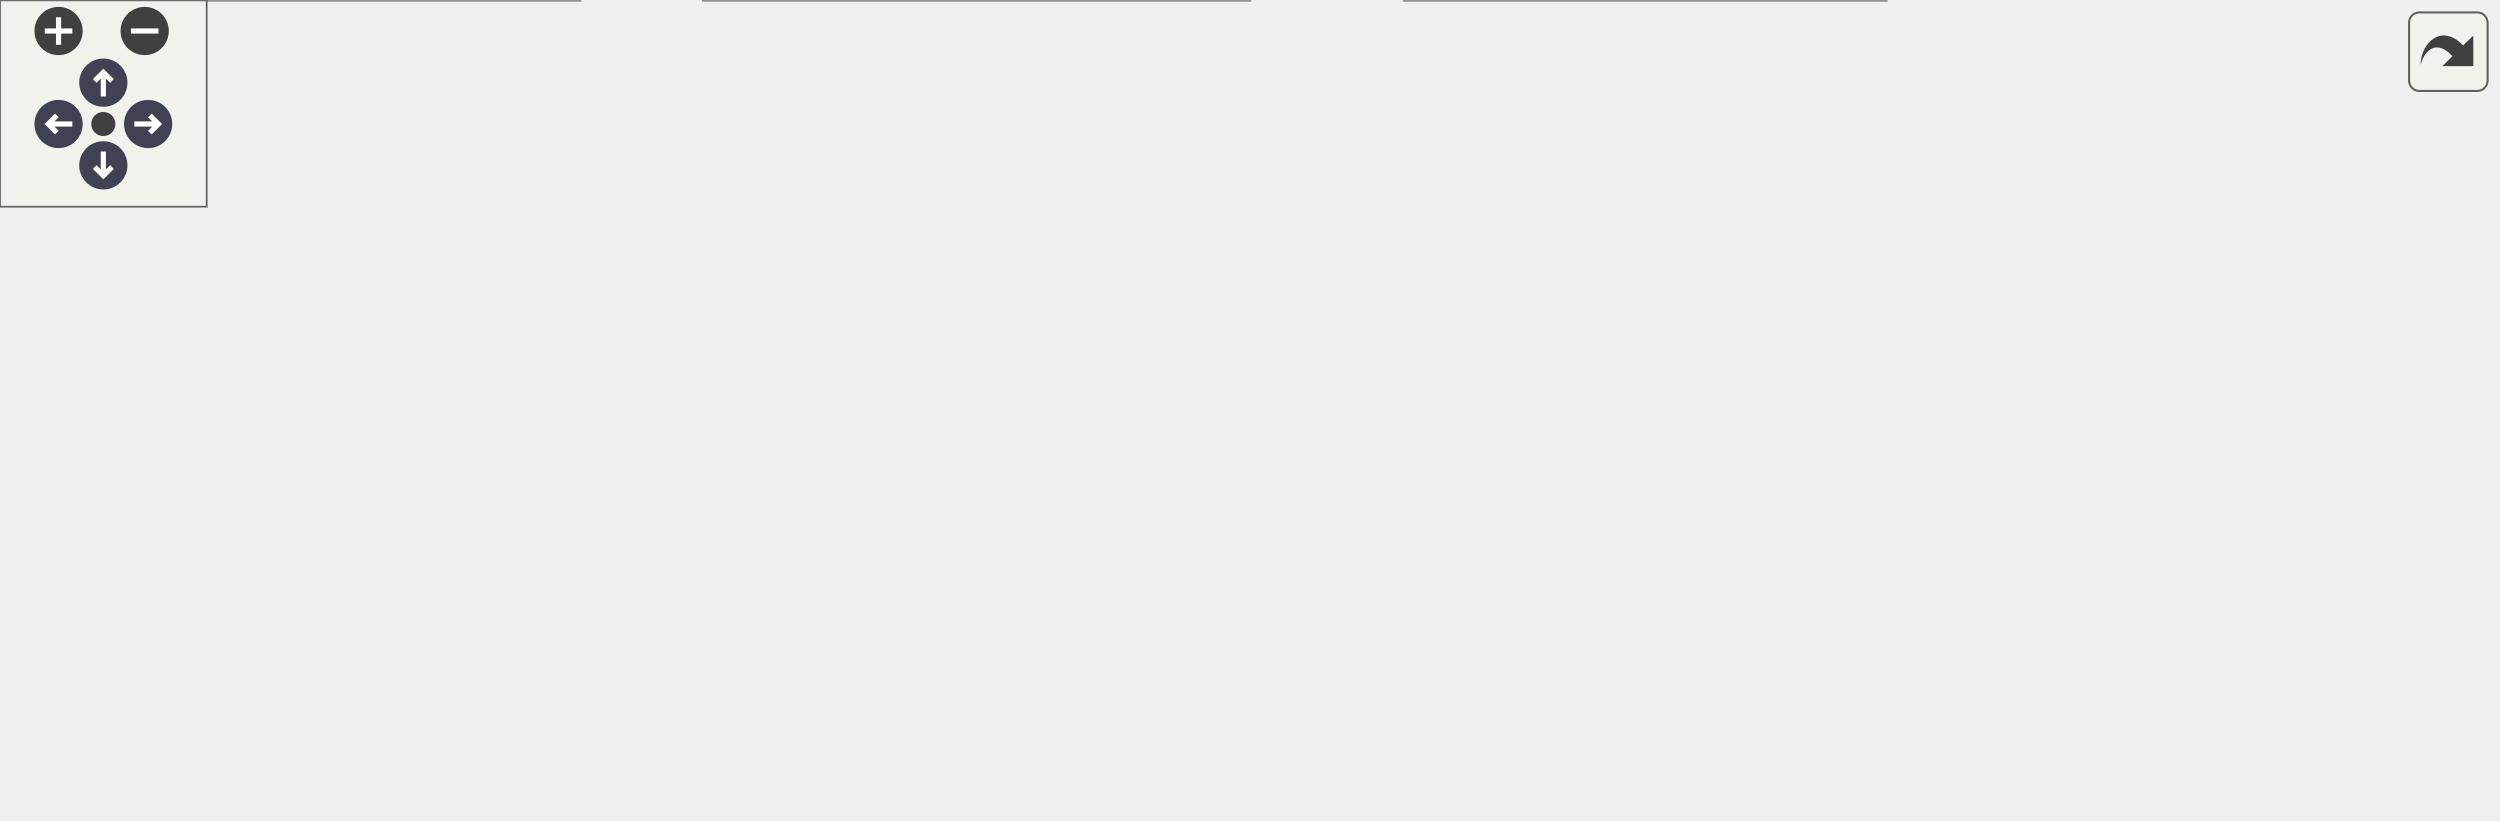
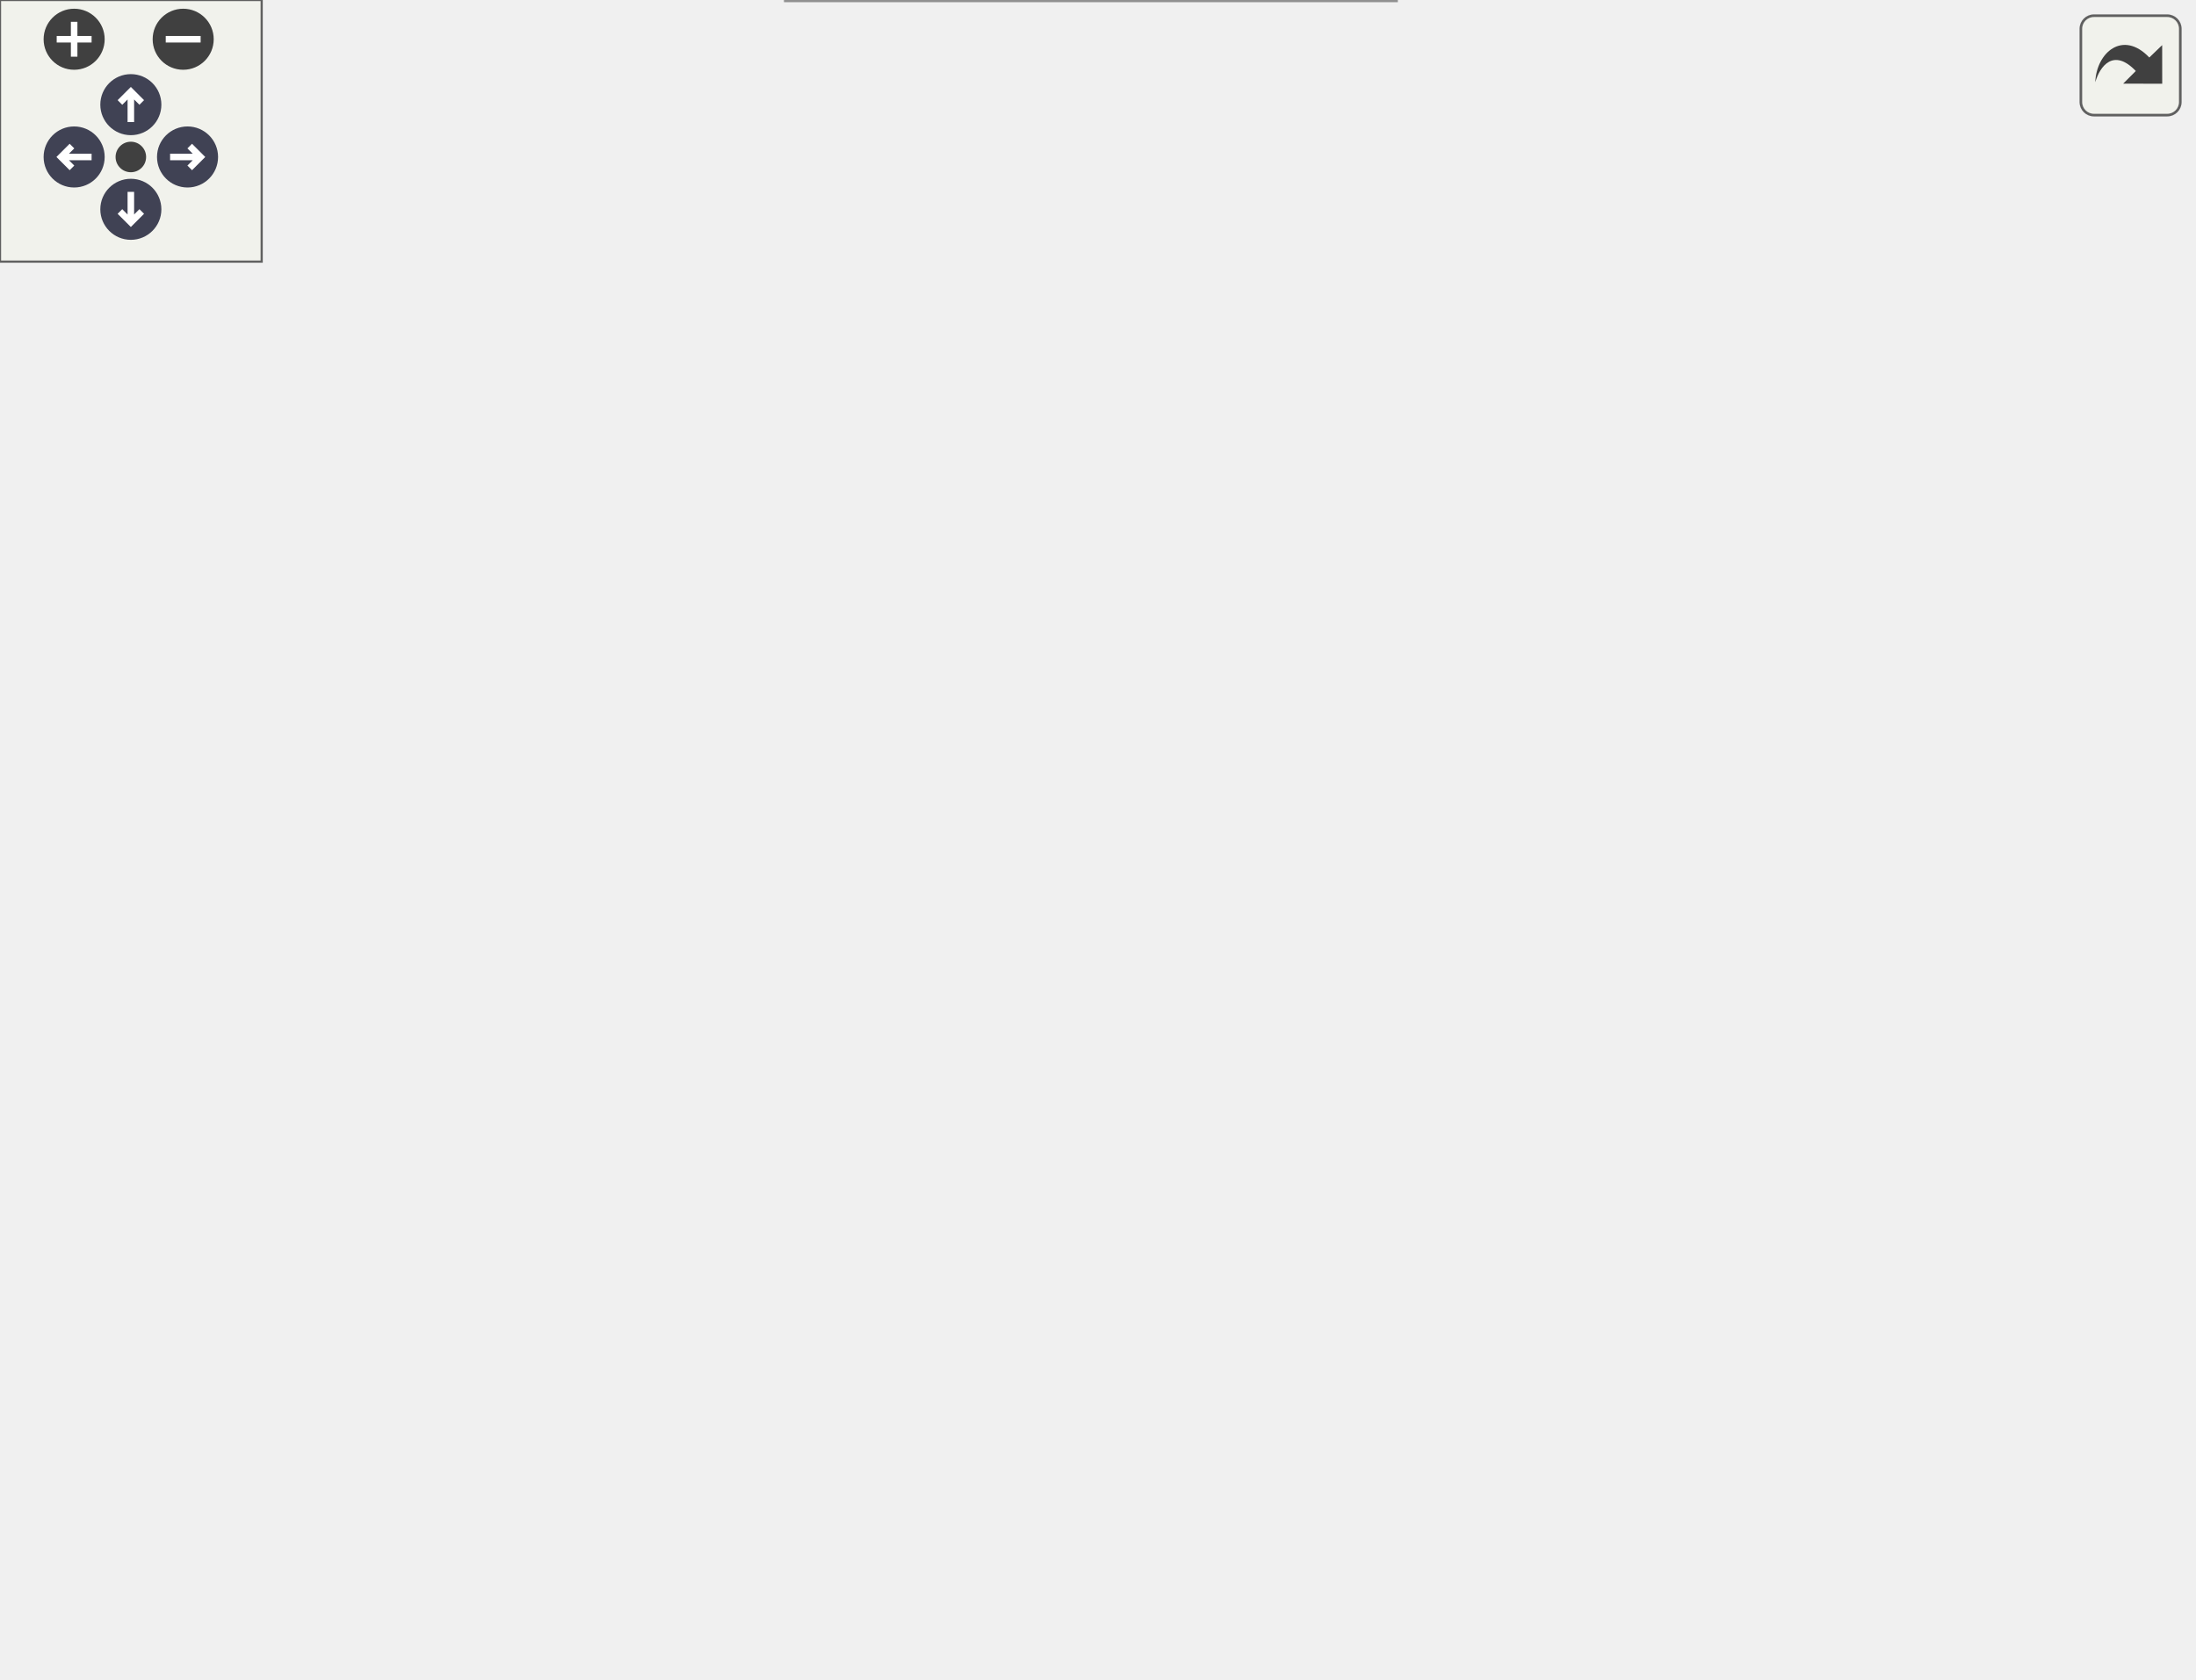
<svg xmlns="http://www.w3.org/2000/svg" xmlns:xlink="http://www.w3.org/1999/xlink" id="main" version="1.1" xml:space="preserve">
  <style type="text/css">
.node, .edge {opacity: 0.7;}
.node.selected, .edge.selected {opacity: 1;}
.edge:hover path { stroke: red; }
.edge:hover polygon { stroke: red; fill: red; }
</style>
  <defs>
    <circle id="rim" cx="0" cy="0" r="7" />
    <circle id="rim2" cx="0" cy="0" r="3.5" />
    <g id="zoomPlus">
      <use xlink:href="#rim" fill="#404040">
        <set attributeName="fill" to="#808080" begin="zoomplus.mouseover" end="zoomplus.mouseout" />
      </use>
      <path d="M-4,0h8M0,-4v8" fill="none" stroke="white" stroke-width="1.5" pointer-events="none" />
    </g>
    <g id="zoomMin">
      <use xlink:href="#rim" fill="#404040">
        <set attributeName="fill" to="#808080" begin="zoomminus.mouseover" end="zoomminus.mouseout" />
      </use>
      <path d="M-4,0h8" fill="none" stroke="white" stroke-width="1.5" pointer-events="none" />
    </g>
    <g id="arrowUp" transform="translate(30 24)">
      <use xlink:href="#rim" />
      <path pointer-events="none" fill="none" stroke="white" stroke-width="1.5" d="M0,-3.0v7 M-2.5,-0.5L0,-3.0L2.5,-0.5" />
    </g>
    <g id="arrowRight" transform="rotate(90) translate(36 -43)">
      <use xlink:href="#rim" />
      <path pointer-events="none" fill="none" stroke="white" stroke-width="1.5" d="M0,-3.0v7 M-2.5,-0.5L0,-3.0L2.5,-0.5" />
    </g>
    <g id="arrowDown" transform="rotate(180) translate(-30 -48)">
      <use xlink:href="#rim" />
      <path pointer-events="none" fill="none" stroke="white" stroke-width="1.5" d="M0,-3.0v7 M-2.5,-0.5L0,-3.0L2.5,-0.5" />
    </g>
    <g id="arrowLeft" transform="rotate(270) translate(-36 17)">
      <use xlink:href="#rim" />
      <path pointer-events="none" fill="none" stroke="white" stroke-width="1.5" d="M0,-3.0v7 M-2.5,-0.5L0,-3.0L2.5,-0.5" />
    </g>
    <g id="resetDef">
      <use xlink:href="#rim2" fill="#404040">
        <set attributeName="fill" to="#808080" begin="reset.mouseover" end="reset.mouseout" />
      </use>
    </g>
  </defs>
  <svg id="graph" class="graph">
    <g id="viewport">
      <g id="Node000001" class="node">
        <g id="a_Node000001">
          <a xlink:title="Initialize the container.">
-             <polygon fill="#999999" stroke="#666666" points="724.75,-103.5 592.5,-103.5 592.5,-73 724.75,-73 724.75,-103.5" />
-             <text text-anchor="start" x="600.5" y="-90" font-family="Helvetica,sans-Serif" font-size="10.00">AQNWB::NWB::Container</text>
-             <text text-anchor="middle" x="658.62" y="-78.75" font-family="Helvetica,sans-Serif" font-size="10.00">::initialize</text>
+             <polygon fill="#999999" stroke="#666666" points="502.5,-177.5 370.25,-177.5 370.25,-147 502.5,-147 502.5,-177.5" />
+             <text text-anchor="start" x="378.25" y="-164" font-family="Helvetica,sans-Serif" font-size="10.00">AQNWB::NWB::Container</text>
+             <text text-anchor="middle" x="436.38" y="-152.75" font-family="Helvetica,sans-Serif" font-size="10.00">::initialize</text>
          </a>
        </g>
      </g>
      <g id="Node000002" class="node">
        <g id="a_Node000002">
-           <a xlink:href="class_a_q_n_w_b_1_1_n_w_b_1_1_device.html#a098d0a2980c918e19988f58a4c46edfb" target="_top" xlink:title="Initializes the device by creating NWB related attributes and writing the manufactor and description ...">
-             <polygon fill="white" stroke="#666666" points="538.12,-177.5 417.12,-177.5 417.12,-147 538.12,-147 538.12,-177.5" />
-             <text text-anchor="start" x="425.12" y="-164" font-family="Helvetica,sans-Serif" font-size="10.00">AQNWB::NWB::Device</text>
-             <text text-anchor="middle" x="477.62" y="-152.75" font-family="Helvetica,sans-Serif" font-size="10.00">::initialize</text>
+           <a xlink:href="class_a_q_n_w_b_1_1_n_w_b_1_1_device.html#ab9651ab77d0c1e46126178ea55cb0295" target="_top" xlink:title="Initializes the device by creating NWB related attributes and writing the manufactor and description ...">
+             <polygon fill="white" stroke="#666666" points="310.62,-275.5 189.62,-275.5 189.62,-245 310.62,-245 310.62,-275.5" />
+             <text text-anchor="start" x="197.62" y="-262" font-family="Helvetica,sans-Serif" font-size="10.00">AQNWB::NWB::Device</text>
+             <text text-anchor="middle" x="250.12" y="-250.75" font-family="Helvetica,sans-Serif" font-size="10.00">::initialize</text>
          </a>
        </g>
      </g>
      <g id="edge1_Node000001_Node000002" class="edge">
        <g id="a_edge1_Node000001_Node000002">
          <a xlink:title=" ">
-             <path fill="none" stroke="#63b8ff" d="M617.96,-109.07C599.54,-118.32 577.19,-128.97 556.5,-137.25 548.33,-140.52 539.55,-143.68 530.93,-146.58" />
-             <polygon fill="#63b8ff" stroke="#63b8ff" points="619.35,-112.29 626.68,-104.64 616.18,-106.05 619.35,-112.29" />
+             <path fill="none" stroke="#63b8ff" d="M408.94,-185.12C389.41,-201.04 361.57,-221.76 334.25,-235.25 326.95,-238.85 319.04,-242.05 311.09,-244.85" />
+             <polygon fill="#63b8ff" stroke="#63b8ff" points="410.94,-188.01 416.4,-178.93 406.47,-182.63 410.94,-188.01" />
          </a>
        </g>
      </g>
      <g id="Node000005" class="node">
        <g id="a_Node000005">
-           <a xlink:href="class_a_q_n_w_b_1_1_n_w_b_1_1_dynamic_table.html#a1a860166b728cc0c841631aaf92052f2" target="_top" xlink:title="Initializes the DynamicTable object by creating NWB attributes and column names.">
-             <polygon fill="white" stroke="#666666" points="553.88,-79.5 401.38,-79.5 401.38,-49 553.88,-49 553.88,-79.5" />
-             <text text-anchor="start" x="409.38" y="-66" font-family="Helvetica,sans-Serif" font-size="10.00">AQNWB::NWB::DynamicTable</text>
-             <text text-anchor="middle" x="477.62" y="-54.75" font-family="Helvetica,sans-Serif" font-size="10.00">::initialize</text>
+           <a xlink:href="class_a_q_n_w_b_1_1_n_w_b_1_1_dynamic_table.html#a7492a87ab629c4d888ff9a22c1356699" target="_top" xlink:title="Initializes the DynamicTable object by creating NWB attributes and column names.">
+             <polygon fill="white" stroke="#666666" points="326.38,-226.5 173.88,-226.5 173.88,-196 326.38,-196 326.38,-226.5" />
+             <text text-anchor="start" x="181.88" y="-213" font-family="Helvetica,sans-Serif" font-size="10.00">AQNWB::NWB::DynamicTable</text>
+             <text text-anchor="middle" x="250.12" y="-201.75" font-family="Helvetica,sans-Serif" font-size="10.00">::initialize</text>
          </a>
        </g>
      </g>
      <g id="edge4_Node000001_Node000005" class="edge">
        <g id="a_edge4_Node000001_Node000005">
          <a xlink:title=" ">
-             <path fill="none" stroke="#63b8ff" d="M581.06,-77.98C572.14,-76.79 563.05,-75.57 554.14,-74.38" />
-             <polygon fill="#63b8ff" stroke="#63b8ff" points="580.37,-81.42 590.74,-79.28 581.3,-74.48 580.37,-81.42" />
+             <path fill="none" stroke="#63b8ff" d="M365.2,-180.91C347.04,-185.74 327.68,-190.89 310.16,-195.55" />
+             <polygon fill="#63b8ff" stroke="#63b8ff" points="366.09,-184.3 374.85,-178.35 364.29,-177.53 366.09,-184.3" />
+           </a>
+         </g>
+       </g>
+       <g id="Node000006" class="node">
+         <g id="a_Node000006">
+           <a xlink:href="class_a_q_n_w_b_1_1_n_w_b_1_1_electrical_series.html#aa6db97f7067421a8a5d7f3fcfa8c64fb" target="_top" xlink:title="Initializes the Electrical Series.">
+             <polygon fill="white" stroke="#666666" points="329.38,-177.5 170.88,-177.5 170.88,-147 329.38,-147 329.38,-177.5" />
+             <text text-anchor="start" x="178.88" y="-164" font-family="Helvetica,sans-Serif" font-size="10.00">AQNWB::NWB::ElectricalSeries</text>
+             <text text-anchor="middle" x="250.12" y="-152.75" font-family="Helvetica,sans-Serif" font-size="10.00">::initialize</text>
+           </a>
+         </g>
+       </g>
+       <g id="edge5_Node000001_Node000006" class="edge">
+         <g id="a_edge5_Node000001_Node000006">
+           <a xlink:title=" ">
+             <path fill="none" stroke="#63b8ff" d="M358.43,-162.25C348.91,-162.25 339.17,-162.25 329.64,-162.25" />
+             <polygon fill="#63b8ff" stroke="#63b8ff" points="358.38,-165.75 368.38,-162.25 358.38,-158.75 358.38,-165.75" />
          </a>
        </g>
      </g>
      <g id="Node000007" class="node">
        <g id="a_Node000007">
-           <a xlink:href="class_a_q_n_w_b_1_1_n_w_b_1_1_electrode_group.html#a55c55ad12966365b31ba6b292db9cf92" target="_top" xlink:title="Initializes the ElectrodeGroup object.">
-             <polygon fill="white" stroke="#666666" points="556.5,-128.5 398.75,-128.5 398.75,-98 556.5,-98 556.5,-128.5" />
-             <text text-anchor="start" x="406.75" y="-115" font-family="Helvetica,sans-Serif" font-size="10.00">AQNWB::NWB::ElectrodeGroup</text>
-             <text text-anchor="middle" x="477.62" y="-103.75" font-family="Helvetica,sans-Serif" font-size="10.00">::initialize</text>
+           <a xlink:href="class_a_q_n_w_b_1_1_n_w_b_1_1_electrode_group.html#ae1040ee51efcdfb2b4ba7ba046dd0a51" target="_top" xlink:title="Initializes the ElectrodeGroup object.">
+             <polygon fill="white" stroke="#666666" points="329,-324.5 171.25,-324.5 171.25,-294 329,-294 329,-324.5" />
+             <text text-anchor="start" x="179.25" y="-311" font-family="Helvetica,sans-Serif" font-size="10.00">AQNWB::NWB::ElectrodeGroup</text>
+             <text text-anchor="middle" x="250.12" y="-299.75" font-family="Helvetica,sans-Serif" font-size="10.00">::initialize</text>
          </a>
        </g>
      </g>
      <g id="edge6_Node000001_Node000007" class="edge">
        <g id="a_edge6_Node000001_Node000007">
          <a xlink:title=" ">
-             <path fill="none" stroke="#63b8ff" d="M581.06,-98.94C573.06,-100.06 564.92,-101.2 556.91,-102.32" />
-             <polygon fill="#63b8ff" stroke="#63b8ff" points="581.32,-102.44 590.74,-97.59 580.36,-95.51 581.32,-102.44" />
+             <path fill="none" stroke="#63b8ff" d="M420.72,-187.62C403.46,-215.31 372.27,-259.04 334.25,-284.25 328.85,-287.83 322.92,-290.91 316.79,-293.57" />
+             <polygon fill="#63b8ff" stroke="#63b8ff" points="423.66,-189.53 425.86,-179.16 417.68,-185.89 423.66,-189.53" />
          </a>
        </g>
      </g>
      <g id="Node000008" class="node">
        <g id="a_Node000008">
-           <a xlink:href="class_a_q_n_w_b_1_1_n_w_b_1_1_time_series.html#a927fb3e7da8259f175bdb19820e52471" target="_top" xlink:title="Initializes the TimeSeries by creating NWB related attributes and writing the description and comment...">
-             <polygon fill="white" stroke="#666666" points="547.5,-30.5 407.75,-30.5 407.75,0 547.5,0 547.5,-30.5" />
-             <text text-anchor="start" x="415.75" y="-17" font-family="Helvetica,sans-Serif" font-size="10.00">AQNWB::NWB::TimeSeries</text>
-             <text text-anchor="middle" x="477.62" y="-5.75" font-family="Helvetica,sans-Serif" font-size="10.00">::initialize</text>
+           <a xlink:href="class_a_q_n_w_b_1_1_n_w_b_1_1_electrode_table.html#aff1a75876da42fd1e0a467b57409b012" target="_top" xlink:title="Initializes the ElectrodeTable.">
+             <polygon fill="white" stroke="#666666" points="327.5,-128.5 172.75,-128.5 172.75,-98 327.5,-98 327.5,-128.5" />
+             <text text-anchor="start" x="180.75" y="-115" font-family="Helvetica,sans-Serif" font-size="10.00">AQNWB::NWB::ElectrodeTable</text>
+             <text text-anchor="middle" x="250.12" y="-103.75" font-family="Helvetica,sans-Serif" font-size="10.00">::initialize</text>
          </a>
        </g>
      </g>
      <g id="edge9_Node000001_Node000008" class="edge">
        <g id="a_edge9_Node000001_Node000008">
          <a xlink:title=" ">
-             <path fill="none" stroke="#63b8ff" d="M617.26,-67.58C598.96,-58.6 576.89,-48.32 556.5,-40.25 548.31,-37.01 539.53,-33.87 530.91,-30.98" />
-             <polygon fill="#63b8ff" stroke="#63b8ff" points="615.69,-70.71 626.2,-72.02 618.8,-64.44 615.69,-70.71" />
+             <path fill="none" stroke="#63b8ff" d="M365.2,-143.59C347.04,-138.76 327.68,-133.61 310.16,-128.95" />
+             <polygon fill="#63b8ff" stroke="#63b8ff" points="364.29,-146.97 374.85,-146.15 366.09,-140.2 364.29,-146.97" />
+           </a>
+         </g>
+       </g>
+       <g id="Node000009" class="node">
+         <g id="a_Node000009">
+           <a xlink:href="class_a_q_n_w_b_1_1_n_w_b_1_1_spike_event_series.html#a8d9fdfd3be48a2829381969302d3063f" target="_top" xlink:title="Initializes the SpikeEventSeries.">
+             <polygon fill="white" stroke="#666666" points="334.25,-79.5 166,-79.5 166,-49 334.25,-49 334.25,-79.5" />
+             <text text-anchor="start" x="174" y="-66" font-family="Helvetica,sans-Serif" font-size="10.00">AQNWB::NWB::SpikeEventSeries</text>
+             <text text-anchor="middle" x="250.12" y="-54.75" font-family="Helvetica,sans-Serif" font-size="10.00">::initialize</text>
+           </a>
+         </g>
+       </g>
+       <g id="edge10_Node000001_Node000009" class="edge">
+         <g id="a_edge10_Node000001_Node000009">
+           <a xlink:title=" ">
+             <path fill="none" stroke="#63b8ff" d="M408.94,-139.38C389.41,-123.46 361.57,-102.74 334.25,-89.25 327.22,-85.78 319.62,-82.69 311.97,-79.96" />
+             <polygon fill="#63b8ff" stroke="#63b8ff" points="406.47,-141.87 416.4,-145.57 410.94,-136.49 406.47,-141.87" />
+           </a>
+         </g>
+       </g>
+       <g id="Node000010" class="node">
+         <g id="a_Node000010">
+           <a xlink:href="class_a_q_n_w_b_1_1_n_w_b_1_1_time_series.html#a9be940f3782a051785f27636a004b79f" target="_top" xlink:title="Initializes the TimeSeries by creating NWB related attributes and writing the description and comment...">
+             <polygon fill="white" stroke="#666666" points="320,-30.5 180.25,-30.5 180.25,0 320,0 320,-30.5" />
+             <text text-anchor="start" x="188.25" y="-17" font-family="Helvetica,sans-Serif" font-size="10.00">AQNWB::NWB::TimeSeries</text>
+             <text text-anchor="middle" x="250.12" y="-5.75" font-family="Helvetica,sans-Serif" font-size="10.00">::initialize</text>
+           </a>
+         </g>
+       </g>
+       <g id="edge11_Node000001_Node000010" class="edge">
+         <g id="a_edge11_Node000001_Node000010">
+           <a xlink:title=" ">
+             <path fill="none" stroke="#63b8ff" d="M420.72,-136.88C403.46,-109.19 372.27,-65.46 334.25,-40.25 328.85,-36.67 322.92,-33.59 316.79,-30.93" />
+             <polygon fill="#63b8ff" stroke="#63b8ff" points="417.68,-138.61 425.86,-145.34 423.66,-134.97 417.68,-138.61" />
          </a>
        </g>
      </g>
      <g id="Node000003" class="node">
        <g id="a_Node000003">
-           <a xlink:href="class_a_q_n_w_b_1_1_n_w_b_1_1_n_w_b_file.html#a5cb71b4353e1d5d764a6f5cf02a53981" target="_top" xlink:title="Create ElectricalSeries objects to record data into. Created objects are stored in recordingContainer...">
-             <polygon fill="white" stroke="#666666" points="348.5,-177.5 218.5,-177.5 218.5,-147 348.5,-147 348.5,-177.5" />
-             <text text-anchor="start" x="226.5" y="-164" font-family="Helvetica,sans-Serif" font-size="10.00">AQNWB::NWB::NWBFile</text>
-             <text text-anchor="middle" x="283.5" y="-152.75" font-family="Helvetica,sans-Serif" font-size="10.00">::createElectricalSeries</text>
+           <a xlink:href="class_a_q_n_w_b_1_1_n_w_b_1_1_n_w_b_file.html#a01af959032be834975b9f45737a32fa7" target="_top" xlink:title="Create ElectricalSeries objects to record data into. Created objects are stored in recordingContainer...">
+             <polygon fill="white" stroke="#666666" points="130,-324.5 0,-324.5 0,-294 130,-294 130,-324.5" />
+             <text text-anchor="start" x="8" y="-311" font-family="Helvetica,sans-Serif" font-size="10.00">AQNWB::NWB::NWBFile</text>
+             <text text-anchor="middle" x="65" y="-299.75" font-family="Helvetica,sans-Serif" font-size="10.00">::createElectricalSeries</text>
          </a>
        </g>
      </g>
      <g id="edge2_Node000002_Node000003" class="edge">
        <g id="a_edge2_Node000002_Node000003">
          <a xlink:title=" ">
-             <path fill="none" stroke="#63b8ff" d="M405.27,-162.25C386.73,-162.25 366.86,-162.25 348.7,-162.25" />
-             <polygon fill="#63b8ff" stroke="#63b8ff" points="405.11,-165.75 415.11,-162.25 405.11,-158.75 405.11,-165.75" />
+             <path fill="none" stroke="#63b8ff" d="M179.38,-278.91C161.33,-283.74 142.09,-288.89 124.68,-293.55" />
+             <polygon fill="#63b8ff" stroke="#63b8ff" points="180.21,-282.31 188.97,-276.35 178.4,-275.55 180.21,-282.31" />
          </a>
        </g>
      </g>
      <g id="Node000004" class="node">
        <g id="a_Node000004">
-           <a xlink:href="class_a_q_n_w_b_1_1_n_w_b_1_1_n_w_b_file.html#a109f4656270a194464ac9287bc4f0b6c" target="_top" xlink:title="Create SpikeEventSeries objects to record data into. Created objects are stored in recordingContainer...">
-             <polygon fill="white" stroke="#666666" points="348.5,-128.5 218.5,-128.5 218.5,-98 348.5,-98 348.5,-128.5" />
-             <text text-anchor="start" x="226.5" y="-115" font-family="Helvetica,sans-Serif" font-size="10.00">AQNWB::NWB::NWBFile</text>
-             <text text-anchor="middle" x="283.5" y="-103.75" font-family="Helvetica,sans-Serif" font-size="10.00">::createSpikeEventSeries</text>
+           <a xlink:href="class_a_q_n_w_b_1_1_n_w_b_1_1_n_w_b_file.html#a7244179a31130a8bc43458174664cdc9" target="_top" xlink:title="Create SpikeEventSeries objects to record data into. Created objects are stored in recordingContainer...">
+             <polygon fill="white" stroke="#666666" points="130,-275.5 0,-275.5 0,-245 130,-245 130,-275.5" />
+             <text text-anchor="start" x="8" y="-262" font-family="Helvetica,sans-Serif" font-size="10.00">AQNWB::NWB::NWBFile</text>
+             <text text-anchor="middle" x="65" y="-250.75" font-family="Helvetica,sans-Serif" font-size="10.00">::createSpikeEventSeries</text>
          </a>
        </g>
      </g>
      <g id="edge3_Node000002_Node000004" class="edge">
        <g id="a_edge3_Node000002_Node000004">
          <a xlink:title=" ">
-             <path fill="none" stroke="#63b8ff" d="M405.62,-144.14C386.06,-139.15 365.01,-133.78 346.03,-128.94" />
-             <polygon fill="#63b8ff" stroke="#63b8ff" points="404.6,-147.49 415.16,-146.57 406.33,-140.71 404.6,-147.49" />
-           </a>
-         </g>
-       </g>
-       <g id="Node000006" class="node">
-         <g id="a_Node000006">
-           <a xlink:href="class_a_q_n_w_b_1_1_n_w_b_1_1_electrode_table.html#af125b9b5d7a79d414b75998c6b52156b" target="_top" xlink:title="Initializes the ElectrodeTable.">
-             <polygon fill="white" stroke="#666666" points="360.88,-79.5 206.12,-79.5 206.12,-49 360.88,-49 360.88,-79.5" />
-             <text text-anchor="start" x="214.12" y="-66" font-family="Helvetica,sans-Serif" font-size="10.00">AQNWB::NWB::ElectrodeTable</text>
-             <text text-anchor="middle" x="283.5" y="-54.75" font-family="Helvetica,sans-Serif" font-size="10.00">::initialize</text>
-           </a>
-         </g>
-       </g>
-       <g id="edge5_Node000005_Node000006" class="edge">
-         <g id="a_edge5_Node000005_Node000006">
-           <a xlink:title=" ">
-             <path fill="none" stroke="#63b8ff" d="M389.57,-64.25C380.16,-64.25 370.63,-64.25 361.35,-64.25" />
-             <polygon fill="#63b8ff" stroke="#63b8ff" points="389.45,-67.75 399.45,-64.25 389.45,-60.75 389.45,-67.75" />
+             <path fill="none" stroke="#63b8ff" d="M177.89,-260.25C162.18,-260.25 145.62,-260.25 130.2,-260.25" />
+             <polygon fill="#63b8ff" stroke="#63b8ff" points="177.65,-263.75 187.65,-260.25 177.65,-256.75 177.65,-263.75" />
          </a>
        </g>
      </g>
      <g id="edge7_Node000007_Node000003" class="edge">
        <g id="a_edge7_Node000007_Node000003">
          <a xlink:title=" ">
-             <path fill="none" stroke="#63b8ff" d="M403.98,-131.78C384.9,-136.64 364.5,-141.85 346.06,-146.55" />
-             <polygon fill="#63b8ff" stroke="#63b8ff" points="404.75,-135.19 413.58,-129.33 403.02,-128.41 404.75,-135.19" />
+             <path fill="none" stroke="#63b8ff" d="M159.46,-309.25C149.66,-309.25 139.83,-309.25 130.42,-309.25" />
+             <polygon fill="#63b8ff" stroke="#63b8ff" points="159.42,-312.75 169.42,-309.25 159.42,-305.75 159.42,-312.75" />
          </a>
        </g>
      </g>
      <g id="edge8_Node000007_Node000004" class="edge">
        <g id="a_edge8_Node000007_Node000004">
          <a xlink:title=" ">
-             <path fill="none" stroke="#63b8ff" d="M387.16,-113.25C374.21,-113.25 361.1,-113.25 348.78,-113.25" />
-             <polygon fill="#63b8ff" stroke="#63b8ff" points="386.97,-116.75 396.97,-113.25 386.97,-109.75 386.97,-116.75" />
-           </a>
-         </g>
-       </g>
-       <g id="Node000009" class="node">
-         <g id="a_Node000009">
-           <a xlink:href="class_a_q_n_w_b_1_1_n_w_b_1_1_electrical_series.html#a59ecd5ceca61b33a77a11579369e596e" target="_top" xlink:title="Initializes the Electrical Series.">
-             <polygon fill="white" stroke="#666666" points="362.75,-30.5 204.25,-30.5 204.25,0 362.75,0 362.75,-30.5" />
-             <text text-anchor="start" x="212.25" y="-17" font-family="Helvetica,sans-Serif" font-size="10.00">AQNWB::NWB::ElectricalSeries</text>
-             <text text-anchor="middle" x="283.5" y="-5.75" font-family="Helvetica,sans-Serif" font-size="10.00">::initialize</text>
-           </a>
-         </g>
-       </g>
-       <g id="edge10_Node000008_Node000009" class="edge">
-         <g id="a_edge10_Node000008_Node000009">
-           <a xlink:title=" ">
-             <path fill="none" stroke="#63b8ff" d="M396.06,-15.25C385.19,-15.25 374.05,-15.25 363.22,-15.25" />
-             <polygon fill="#63b8ff" stroke="#63b8ff" points="395.75,-18.75 405.75,-15.25 395.75,-11.75 395.75,-18.75" />
-           </a>
-         </g>
-       </g>
-       <g id="Node000010" class="node">
-         <g id="a_Node000010">
-           <a xlink:href="class_a_q_n_w_b_1_1_n_w_b_1_1_spike_event_series.html#a7d3c4e9c731f330c2c2eda928f9c453f" target="_top" xlink:title="Initializes the Electrical Series.">
-             <polygon fill="white" stroke="#666666" points="168.25,-30.5 0,-30.5 0,0 168.25,0 168.25,-30.5" />
-             <text text-anchor="start" x="8" y="-17" font-family="Helvetica,sans-Serif" font-size="10.00">AQNWB::NWB::SpikeEventSeries</text>
-             <text text-anchor="middle" x="84.12" y="-5.75" font-family="Helvetica,sans-Serif" font-size="10.00">::initialize</text>
-           </a>
-         </g>
-       </g>
-       <g id="edge11_Node000009_Node000010" class="edge">
-         <g id="a_edge11_Node000009_Node000010">
-           <a xlink:title=" ">
-             <path fill="none" stroke="#63b8ff" d="M192.67,-15.25C184.66,-15.25 176.57,-15.25 168.61,-15.25" />
-             <polygon fill="#63b8ff" stroke="#63b8ff" points="192.41,-18.75 202.41,-15.25 192.41,-11.75 192.41,-18.75" />
+             <path fill="none" stroke="#63b8ff" d="M179.38,-290.59C161.33,-285.76 142.09,-280.61 124.68,-275.95" />
+             <polygon fill="#63b8ff" stroke="#63b8ff" points="178.4,-293.95 188.97,-293.15 180.21,-287.19 178.4,-293.95" />
          </a>
        </g>
      </g>
    </g>
  </svg>
  <g id="navigator" transform="translate(0 0)" fill="#404254">
    <rect fill="#f2f5e9" fill-opacity="0.5" stroke="#606060" stroke-width=".5" x="0" y="0" width="60" height="60" />
    <use id="zoomplus" xlink:href="#zoomPlus" x="17" y="9" />
    <use id="zoomminus" xlink:href="#zoomMin" x="42" y="9" />
    <use id="reset" xlink:href="#resetDef" x="30" y="36" />
    <use id="arrowup" xlink:href="#arrowUp" x="0" y="0" />
    <use id="arrowright" xlink:href="#arrowRight" x="0" y="0" />
    <use id="arrowdown" xlink:href="#arrowDown" x="0" y="0" />
    <use id="arrowleft" xlink:href="#arrowLeft" x="0" y="0" />
  </g>
  <svg viewBox="0 0 15 15" width="100%" height="30px" preserveAspectRatio="xMaxYMin meet">
    <g id="arrow_out" transform="scale(0.3 0.3)">
      <a xlink:href="class_a_q_n_w_b_1_1_n_w_b_1_1_container_a33ba8c1d37cae843106d3d3668d6523c_icgraph_org.svg" target="_base">
        <rect id="button" ry="5" rx="5" y="6" x="6" height="38" width="38" fill="#f2f5e9" fill-opacity="0.5" stroke="#606060" stroke-width="1.0" />
        <path id="arrow" d="M 11.5,31.437 C 11.94,20.098 22.043,11.323 32.159,21.979 L 37.069,17.246 C 37.069,17.246 37.088,32 37.088,32 L 22.16,31.978 C 22.16,31.978 26.998,27.14 26.998,27.14 C 18.529,18.264 13.292,25.23 11.5,31.437 z" style="fill:#404040;" />
      </a>
    </g>
  </svg>
  <style type="text/css">

[data-mouse-over-selected='false'] { opacity: 0.7; }
[data-mouse-over-selected='true']  { opacity: 1.0; }

</style>
</svg>
